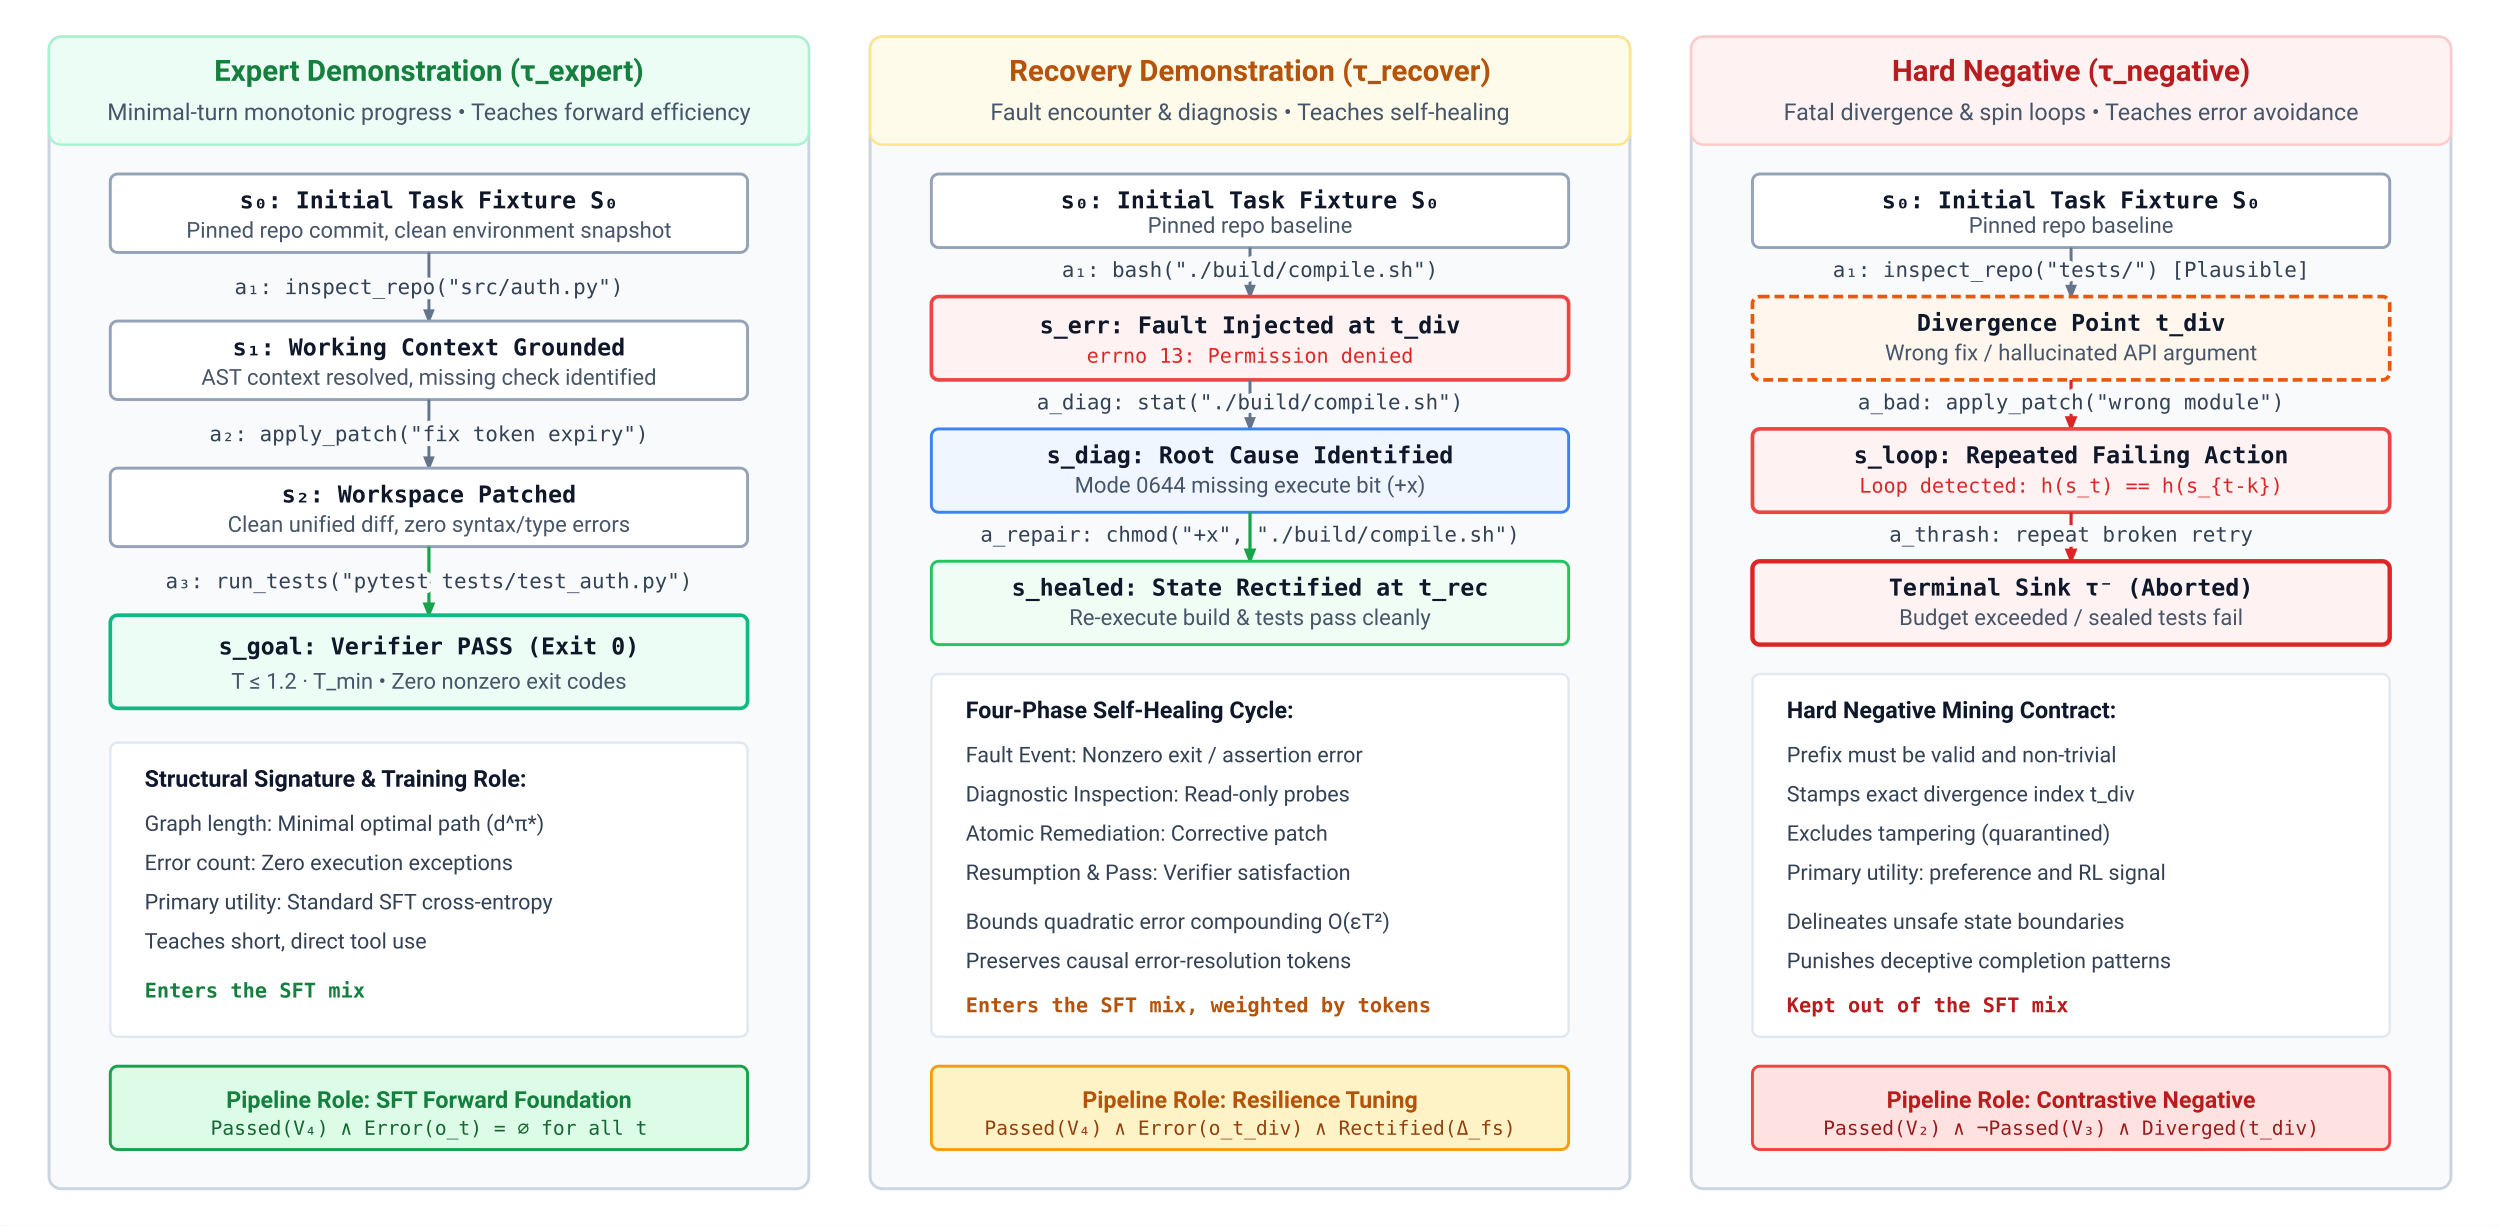
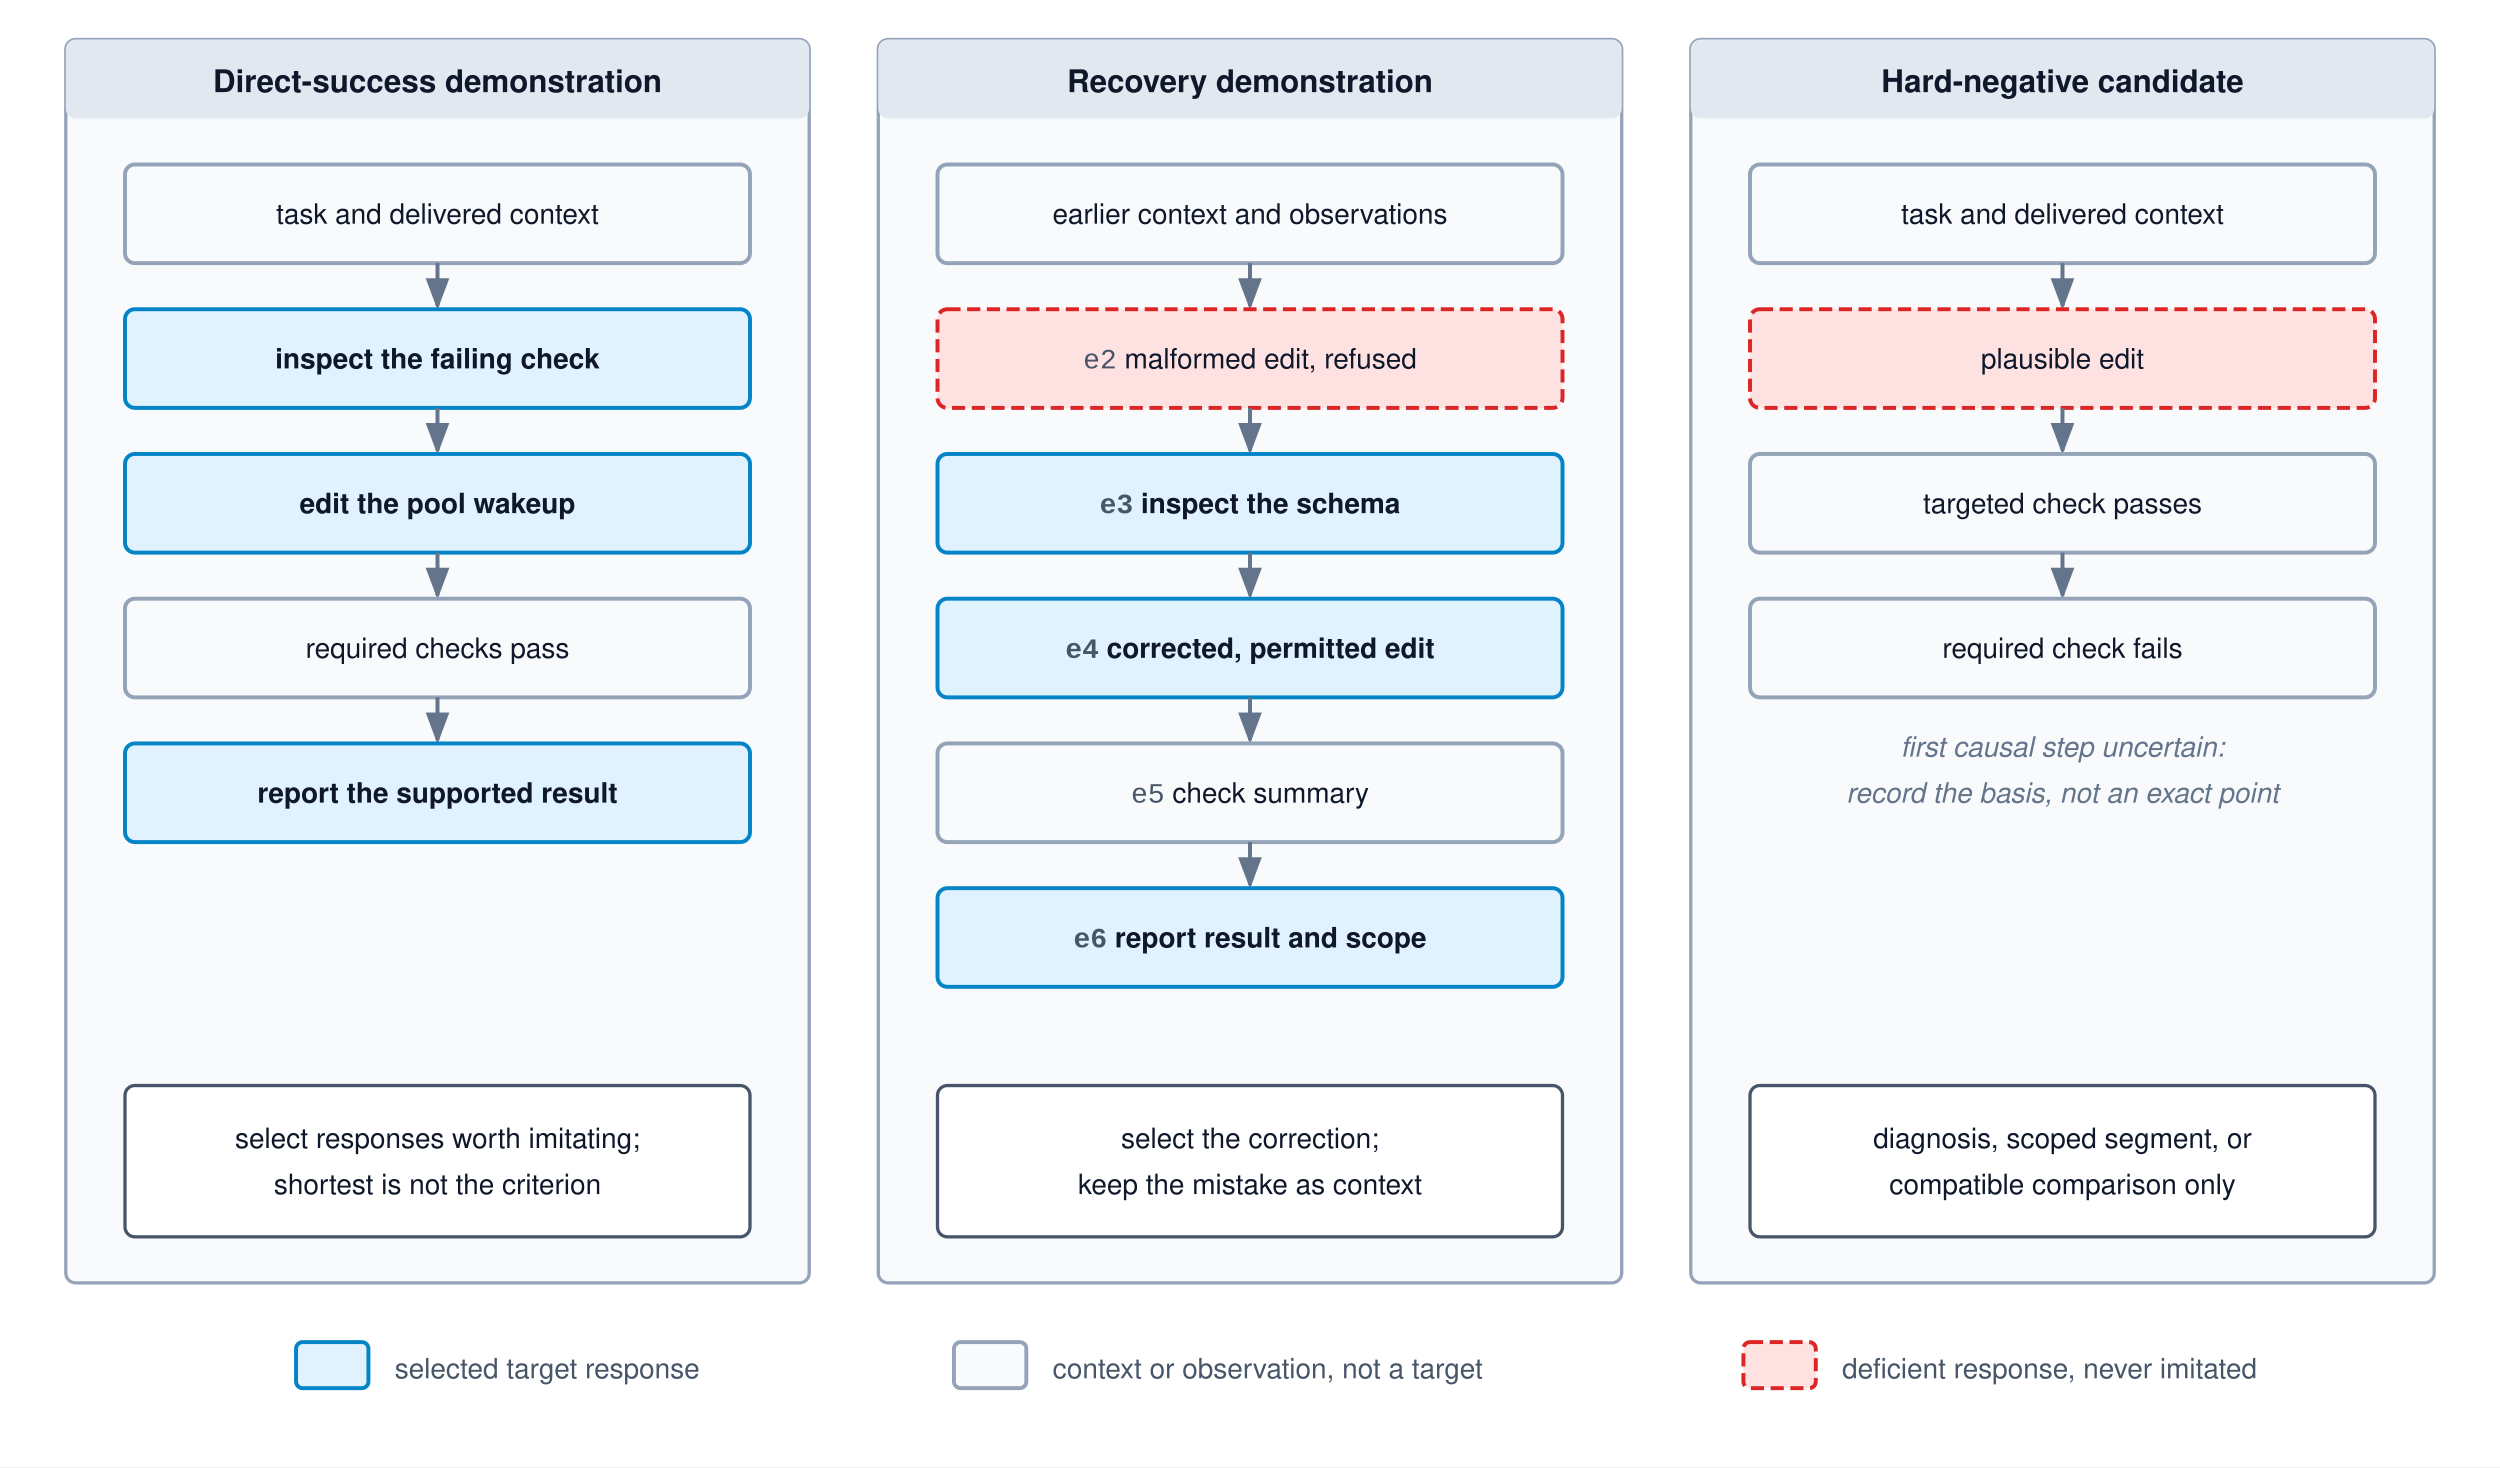
- <svg xmlns="http://www.w3.org/2000/svg" viewBox="0 0 1020 500" width="100%" height="100%" font-family="Helvetica Neue, Helvetica, Arial, sans-serif">
-   <rect x="0" y="0" width="1020" height="500" rx="4" fill="#ffffff" />
+ <svg xmlns="http://www.w3.org/2000/svg" viewBox="0 0 760 446" width="100%" height="100%" font-family="Helvetica Neue, Helvetica, Arial, sans-serif">
  <defs>
-     <style>
-       .bg { fill: #ffffff; }
-       .col-box { fill: #f8fafc; stroke: #cbd5e1; stroke-width: 1.2; rx: 5; }
-       
-       .hdr-pristine { font-family: -apple-system, BlinkMacSystemFont, "Segoe UI", Roboto, sans-serif; font-size: 12px; font-weight: 700; fill: #15803d; text-anchor: middle; }
-       .hdr-recover { font-family: -apple-system, BlinkMacSystemFont, "Segoe UI", Roboto, sans-serif; font-size: 12px; font-weight: 700; fill: #b45309; text-anchor: middle; }
-       .hdr-negative { font-family: -apple-system, BlinkMacSystemFont, "Segoe UI", Roboto, sans-serif; font-size: 12px; font-weight: 700; fill: #b91c1c; text-anchor: middle; }
-       
-       .sub-hdr { font-family: -apple-system, BlinkMacSystemFont, "Segoe UI", Roboto, sans-serif; font-size: 9.5px; fill: #475569; text-anchor: middle; }
-       
-       .node-state { fill: #ffffff; stroke: #94a3b8; stroke-width: 1.2; rx: 3; }
-       .node-pass { fill: #ecfdf5; stroke: #10b981; stroke-width: 1.5; rx: 3; }
-       .node-err { fill: #fef2f2; stroke: #ef4444; stroke-width: 1.5; rx: 3; }
-       .node-diag { fill: #eff6ff; stroke: #3b82f6; stroke-width: 1.2; rx: 3; }
-       .node-healed { fill: #f0fdf4; stroke: #22c55e; stroke-width: 1.2; rx: 3; }
-       .node-div { fill: #fff7ed; stroke: #ea580c; stroke-width: 1.5; stroke-dasharray: 4 2; rx: 3; }
-       .node-fail { fill: #fef2f2; stroke: #dc2626; stroke-width: 1.8; rx: 3; }
-       
-       .txt-node-title { font-family: "SFMono-Regular", Consolas, Menlo, monospace; font-size: 9.5px; font-weight: 700; fill: #0f172a; text-anchor: middle; }
-       .txt-node-sub { font-family: -apple-system, BlinkMacSystemFont, "Segoe UI", Roboto, sans-serif; font-size: 9px; fill: #475569; text-anchor: middle; }
-       
-       .edge { stroke: #64748b; stroke-width: 1.2; fill: none; }
-       .edge-green { stroke: #16a34a; stroke-width: 1.3; fill: none; }
-       .edge-red { stroke: #dc2626; stroke-width: 1.3; fill: none; }
-       .txt-edge { font-family: "SFMono-Regular", Consolas, Menlo, monospace; font-size: 8.5px; fill: #334155; text-anchor: middle; paint-order: stroke; stroke: #f8fafc; stroke-width: 4px; stroke-linejoin: round; }
-       
-       .txt-list-title { font-family: -apple-system, BlinkMacSystemFont, "Segoe UI", Roboto, sans-serif; font-size: 9.5px; font-weight: 700; fill: #0f172a; text-anchor: start; }
-       .txt-list-item { font-family: -apple-system, BlinkMacSystemFont, "Segoe UI", Roboto, sans-serif; font-size: 8.8px; fill: #334155; text-anchor: start; }
-       .txt-list-emp { font-family: "SFMono-Regular", Consolas, Menlo, monospace; font-size: 8.3px; font-weight: 600; text-anchor: start; }
-       
-       .pill-outcome { rx: 3; stroke-width: 1.2; }
-       .txt-outcome { font-family: -apple-system, BlinkMacSystemFont, "Segoe UI", Roboto, sans-serif; font-size: 9.5px; font-weight: 700; text-anchor: middle; }
-     </style>
-     <marker id="arr" viewBox="0 0 10 10" refX="8" refY="5" markerWidth="5" markerHeight="5" orient="auto">
-       <path d="M 0 1 L 10 5 L 0 9 z" fill="#64748b" />
-     </marker>
-     <marker id="arr-green" viewBox="0 0 10 10" refX="8" refY="5" markerWidth="5" markerHeight="5" orient="auto">
-       <path d="M 0 1 L 10 5 L 0 9 z" fill="#16a34a" />
-     </marker>
-     <marker id="arr-red" viewBox="0 0 10 10" refX="8" refY="5" markerWidth="5" markerHeight="5" orient="auto">
-       <path d="M 0 1 L 10 5 L 0 9 z" fill="#dc2626" />
+     <marker id="arr-gray" markerWidth="8" markerHeight="6" refX="7" refY="3" orient="auto">
+       <path d="M0,0 L8,3 L0,6 Z" fill="#64748b" />
    </marker>
  </defs>
-   <rect width="100%" height="100%" class="bg" />
-   <g transform="translate(20, 15)">
-     <rect width="310" height="470" class="col-box" />
-     <rect x="0" y="0" width="310" height="44" fill="#ecfdf5" stroke="#a7f3d0" stroke-width="1" rx="5" />
-     <text x="155" y="18" class="hdr-pristine">Expert Demonstration (τ_expert)</text>
-     <text x="155" y="34" class="sub-hdr">Minimal-turn monotonic progress • Teaches forward efficiency</text>
-     <g transform="translate(25, 56)">
-       <rect width="260" height="32" class="node-state" />
-       <text x="130" y="14" class="txt-node-title">s₀: Initial Task Fixture S₀</text>
-       <text x="130" y="26" class="txt-node-sub">Pinned repo commit, clean environment snapshot</text>
-     </g>
-     <path d="M 155 88 L 155 116" class="edge" marker-end="url(#arr)" />
-     <text x="155" y="105" class="txt-edge">a₁: inspect_repo("src/auth.py")</text>
-     <g transform="translate(25, 116)">
-       <rect width="260" height="32" class="node-state" />
-       <text x="130" y="14" class="txt-node-title">s₁: Working Context Grounded</text>
-       <text x="130" y="26" class="txt-node-sub">AST context resolved, missing check identified</text>
-     </g>
-     <path d="M 155 148 L 155 176" class="edge" marker-end="url(#arr)" />
-     <text x="155" y="165" class="txt-edge">a₂: apply_patch("fix token expiry")</text>
-     <g transform="translate(25, 176)">
-       <rect width="260" height="32" class="node-state" />
-       <text x="130" y="14" class="txt-node-title">s₂: Workspace Patched</text>
-       <text x="130" y="26" class="txt-node-sub">Clean unified diff, zero syntax/type errors</text>
-     </g>
-     <path d="M 155 208 L 155 236" class="edge-green" marker-end="url(#arr-green)" />
-     <text x="155" y="225" class="txt-edge">a₃: run_tests("pytest tests/test_auth.py")</text>
-     <g transform="translate(25, 236)">
-       <rect width="260" height="38" class="node-pass" />
-       <text x="130" y="16" class="txt-node-title" fill="#047857">s_goal: Verifier PASS (Exit 0)</text>
-       <text x="130" y="30" class="txt-node-sub" fill="#065f46">T ≤ 1.2 · T_min • Zero nonzero exit codes</text>
-     </g>
-     <g transform="translate(25, 288)">
-       <rect width="260" height="120" fill="#ffffff" stroke="#e2e8f0" stroke-width="1" rx="3" />
-       <text x="14" y="18" class="txt-list-title">Structural Signature &amp; Training Role:</text>
-       <text x="14" y="36" class="txt-list-item">Graph length: Minimal optimal path (d^π*)</text>
-       <text x="14" y="52" class="txt-list-item">Error count: Zero execution exceptions</text>
-       <text x="14" y="68" class="txt-list-item">Primary utility: Standard SFT cross-entropy</text>
-       <text x="14" y="84" class="txt-list-item">Teaches short, direct tool use</text>
-       <text x="14" y="104" class="txt-list-emp" fill="#15803d">Enters the SFT mix</text>
-     </g>
-     <rect x="25" y="420" width="260" height="34" class="pill-outcome" fill="#dcfce7" stroke="#16a34a" />
-     <text x="155" y="437" class="txt-outcome" fill="#15803d">Pipeline Role: SFT Forward Foundation</text>
-     <text x="155" y="448" font-family="SFMono-Regular, Consolas, monospace" font-size="8px" fill="#166534" text-anchor="middle">Passed(V₄) ∧ Error(o_t) = ∅ for all t</text>
-   </g>
-   <g transform="translate(355, 15)">
-     <rect width="310" height="470" class="col-box" />
-     <rect x="0" y="0" width="310" height="44" fill="#fffbeb" stroke="#fde68a" stroke-width="1" rx="5" />
-     <text x="155" y="18" class="hdr-recover">Recovery Demonstration (τ_recover)</text>
-     <text x="155" y="34" class="sub-hdr">Fault encounter &amp; diagnosis • Teaches self-healing</text>
-     <g transform="translate(25, 56)">
-       <rect width="260" height="30" class="node-state" />
-       <text x="130" y="14" class="txt-node-title">s₀: Initial Task Fixture S₀</text>
-       <text x="130" y="24" class="txt-node-sub">Pinned repo baseline</text>
-     </g>
-     <path d="M 155 86 L 155 106" class="edge" marker-end="url(#arr)" />
-     <text x="155" y="98" class="txt-edge">a₁: bash("./build/compile.sh")</text>
-     <g transform="translate(25, 106)">
-       <rect width="260" height="34" class="node-err" />
-       <text x="130" y="15" class="txt-node-title" fill="#b91c1c">s_err: Fault Injected at t_div</text>
-       <text x="130" y="27" font-family="SFMono-Regular, Consolas, monospace" font-size="8.2px" fill="#dc2626" text-anchor="middle">errno 13: Permission denied</text>
-     </g>
-     <path d="M 155 140 L 155 160" class="edge" marker-end="url(#arr)" />
-     <text x="155" y="152" class="txt-edge">a_diag: stat("./build/compile.sh")</text>
-     <g transform="translate(25, 160)">
-       <rect width="260" height="34" class="node-diag" />
-       <text x="130" y="14" class="txt-node-title" fill="#1d4ed8">s_diag: Root Cause Identified</text>
-       <text x="130" y="26" class="txt-node-sub" fill="#1e40af">Mode 0644 missing execute bit (+x)</text>
-     </g>
-     <path d="M 155 194 L 155 214" class="edge-green" marker-end="url(#arr-green)" />
-     <text x="155" y="206" class="txt-edge">a_repair: chmod("+x", "./build/compile.sh")</text>
-     <g transform="translate(25, 214)">
-       <rect width="260" height="34" class="node-healed" />
-       <text x="130" y="14" class="txt-node-title" fill="#15803d">s_healed: State Rectified at t_rec</text>
-       <text x="130" y="26" class="txt-node-sub" fill="#166534">Re-execute build &amp; tests pass cleanly</text>
-     </g>
-     <g transform="translate(25, 260)">
-       <rect width="260" height="148" fill="#ffffff" stroke="#e2e8f0" stroke-width="1" rx="3" />
-       <text x="14" y="18" class="txt-list-title">Four-Phase Self-Healing Cycle:</text>
-       <text x="14" y="36" class="txt-list-item">Fault Event: Nonzero exit / assertion error</text>
-       <text x="14" y="52" class="txt-list-item">Diagnostic Inspection: Read-only probes</text>
-       <text x="14" y="68" class="txt-list-item">Atomic Remediation: Corrective patch</text>
-       <text x="14" y="84" class="txt-list-item">Resumption &amp; Pass: Verifier satisfaction</text>
-       <text x="14" y="104" class="txt-list-item">Bounds quadratic error compounding O(εT²)</text>
-       <text x="14" y="120" class="txt-list-item">Preserves causal error-resolution tokens</text>
-       <text x="14" y="138" class="txt-list-emp" fill="#b45309">Enters the SFT mix, weighted by tokens</text>
-     </g>
-     <rect x="25" y="420" width="260" height="34" class="pill-outcome" fill="#fef3c7" stroke="#f59e0b" />
-     <text x="155" y="437" class="txt-outcome" fill="#b45309">Pipeline Role: Resilience Tuning</text>
-     <text x="155" y="448" font-family="SFMono-Regular, Consolas, monospace" font-size="8px" fill="#92400e" text-anchor="middle">Passed(V₄) ∧ Error(o_t_div) ∧ Rectified(Δ_fs)</text>
-   </g>
-   <g transform="translate(690, 15)">
-     <rect width="310" height="470" class="col-box" />
-     <rect x="0" y="0" width="310" height="44" fill="#fef2f2" stroke="#fecaca" stroke-width="1" rx="5" />
-     <text x="155" y="18" class="hdr-negative">Hard Negative (τ_negative)</text>
-     <text x="155" y="34" class="sub-hdr">Fatal divergence &amp; spin loops • Teaches error avoidance</text>
-     <g transform="translate(25, 56)">
-       <rect width="260" height="30" class="node-state" />
-       <text x="130" y="14" class="txt-node-title">s₀: Initial Task Fixture S₀</text>
-       <text x="130" y="24" class="txt-node-sub">Pinned repo baseline</text>
-     </g>
-     <path d="M 155 86 L 155 106" class="edge" marker-end="url(#arr)" />
-     <text x="155" y="98" class="txt-edge">a₁: inspect_repo("tests/") [Plausible]</text>
-     <g transform="translate(25, 106)">
-       <rect width="260" height="34" class="node-div" />
-       <text x="130" y="14" class="txt-node-title" fill="#c2410c">Divergence Point t_div</text>
-       <text x="130" y="26" class="txt-node-sub" fill="#ea580c">Wrong fix / hallucinated API argument</text>
-     </g>
-     <path d="M 155 140 L 155 160" class="edge-red" marker-end="url(#arr-red)" />
-     <text x="155" y="152" class="txt-edge" fill="#b91c1c">a_bad: apply_patch("wrong module")</text>
-     <g transform="translate(25, 160)">
-       <rect width="260" height="34" class="node-err" />
-       <text x="130" y="14" class="txt-node-title" fill="#b91c1c">s_loop: Repeated Failing Action</text>
-       <text x="130" y="26" font-family="SFMono-Regular, Consolas, monospace" font-size="8.2px" fill="#dc2626" text-anchor="middle">Loop detected: h(s_t) == h(s_{t-k})</text>
-     </g>
-     <path d="M 155 194 L 155 214" class="edge-red" marker-end="url(#arr-red)" />
-     <text x="155" y="206" class="txt-edge" fill="#b91c1c">a_thrash: repeat broken retry</text>
-     <g transform="translate(25, 214)">
-       <rect width="260" height="34" class="node-fail" />
-       <text x="130" y="14" class="txt-node-title" fill="#991b1b">Terminal Sink τ⁻ (Aborted)</text>
-       <text x="130" y="26" class="txt-node-sub" fill="#b91c1c">Budget exceeded / sealed tests fail</text>
-     </g>
-     <g transform="translate(25, 260)">
-       <rect width="260" height="148" fill="#ffffff" stroke="#e2e8f0" stroke-width="1" rx="3" />
-       <text x="14" y="18" class="txt-list-title">Hard Negative Mining Contract:</text>
-       <text x="14" y="36" class="txt-list-item">Prefix must be valid and non-trivial</text>
-       <text x="14" y="52" class="txt-list-item">Stamps exact divergence index t_div</text>
-       <text x="14" y="68" class="txt-list-item">Excludes tampering (quarantined)</text>
-       <text x="14" y="84" class="txt-list-item">Primary utility: preference and RL signal</text>
-       <text x="14" y="104" class="txt-list-item">Delineates unsafe state boundaries</text>
-       <text x="14" y="120" class="txt-list-item">Punishes deceptive completion patterns</text>
-       <text x="14" y="138" class="txt-list-emp" fill="#b91c1c">Kept out of the SFT mix</text>
-     </g>
-     <rect x="25" y="420" width="260" height="34" class="pill-outcome" fill="#fee2e2" stroke="#ef4444" />
-     <text x="155" y="437" class="txt-outcome" fill="#b91c1c">Pipeline Role: Contrastive Negative</text>
-     <text x="155" y="448" font-family="SFMono-Regular, Consolas, monospace" font-size="8px" fill="#991b1b" text-anchor="middle">Passed(V₂) ∧ ¬Passed(V₃) ∧ Diverged(t_div)</text>
-   </g>
+   <rect width="760" height="446" fill="#ffffff" />
+   <rect x="20" y="12" width="226" height="378" rx="3" fill="#f8fafc" stroke="#94a3b8" stroke-width="1" />
+   <rect x="20" y="12" width="226" height="24" rx="3" fill="#e2e8f0" />
+   <text x="133.0" y="28" font-size="9.5" font-weight="700" fill="#0f172a" text-anchor="middle">Direct-success demonstration</text>
+   <rect x="38.0" y="50" width="190" height="30" rx="3" fill="#f8fafc" stroke="#94a3b8" stroke-width="1.2" />
+   <text x="133.0" y="68.0" font-size="8.5" fill="#0f172a" text-anchor="middle">task and delivered context</text>
+   <line x1="133.0" y1="80" x2="133.0" y2="93" stroke="#64748b" stroke-width="1.2" marker-end="url(#arr-gray)" />
+   <rect x="38.0" y="94" width="190" height="30" rx="3" fill="#e0f2fe" stroke="#0284c7" stroke-width="1.2" />
+   <text x="133.0" y="112.0" font-size="8.5" font-weight="700" fill="#0f172a" text-anchor="middle">inspect the failing check</text>
+   <line x1="133.0" y1="124" x2="133.0" y2="137" stroke="#64748b" stroke-width="1.2" marker-end="url(#arr-gray)" />
+   <rect x="38.0" y="138" width="190" height="30" rx="3" fill="#e0f2fe" stroke="#0284c7" stroke-width="1.2" />
+   <text x="133.0" y="156.0" font-size="8.5" font-weight="700" fill="#0f172a" text-anchor="middle">edit the pool wakeup</text>
+   <line x1="133.0" y1="168" x2="133.0" y2="181" stroke="#64748b" stroke-width="1.2" marker-end="url(#arr-gray)" />
+   <rect x="38.0" y="182" width="190" height="30" rx="3" fill="#f8fafc" stroke="#94a3b8" stroke-width="1.2" />
+   <text x="133.0" y="200.0" font-size="8.5" fill="#0f172a" text-anchor="middle">required checks pass</text>
+   <line x1="133.0" y1="212" x2="133.0" y2="225" stroke="#64748b" stroke-width="1.2" marker-end="url(#arr-gray)" />
+   <rect x="38.0" y="226" width="190" height="30" rx="3" fill="#e0f2fe" stroke="#0284c7" stroke-width="1.2" />
+   <text x="133.0" y="244.0" font-size="8.5" font-weight="700" fill="#0f172a" text-anchor="middle">report the supported result</text>
+   <rect x="38.0" y="330" width="190" height="46" rx="3" fill="#ffffff" stroke="#475569" stroke-width="1" />
+   <text x="133.0" y="349" font-size="8.5" fill="#0f172a" text-anchor="middle">select responses worth imitating;</text>
+   <text x="133.0" y="363" font-size="8.5" fill="#0f172a" text-anchor="middle">shortest is not the criterion</text>
+   <rect x="267" y="12" width="226" height="378" rx="3" fill="#f8fafc" stroke="#94a3b8" stroke-width="1" />
+   <rect x="267" y="12" width="226" height="24" rx="3" fill="#e2e8f0" />
+   <text x="380.0" y="28" font-size="9.5" font-weight="700" fill="#0f172a" text-anchor="middle">Recovery demonstration</text>
+   <rect x="285.0" y="50" width="190" height="30" rx="3" fill="#f8fafc" stroke="#94a3b8" stroke-width="1.2" />
+   <text x="380.0" y="68.0" font-size="8.5" fill="#0f172a" text-anchor="middle">earlier context and observations</text>
+   <line x1="380.0" y1="80" x2="380.0" y2="93" stroke="#64748b" stroke-width="1.2" marker-end="url(#arr-gray)" />
+   <rect x="285.0" y="94" width="190" height="30" rx="3" fill="#fee2e2" stroke="#dc2626" stroke-width="1.2" stroke-dasharray="4,2" />
+   <text x="380.0" y="112.0" font-size="8.5" fill="#0f172a" text-anchor="middle">
+     <tspan font-family="Courier New, monospace" fill="#475569">e2</tspan>  malformed edit, refused</text>
+   <line x1="380.0" y1="124" x2="380.0" y2="137" stroke="#64748b" stroke-width="1.2" marker-end="url(#arr-gray)" />
+   <rect x="285.0" y="138" width="190" height="30" rx="3" fill="#e0f2fe" stroke="#0284c7" stroke-width="1.2" />
+   <text x="380.0" y="156.0" font-size="8.5" font-weight="700" fill="#0f172a" text-anchor="middle">
+     <tspan font-family="Courier New, monospace" fill="#475569">e3</tspan>  inspect the schema</text>
+   <line x1="380.0" y1="168" x2="380.0" y2="181" stroke="#64748b" stroke-width="1.2" marker-end="url(#arr-gray)" />
+   <rect x="285.0" y="182" width="190" height="30" rx="3" fill="#e0f2fe" stroke="#0284c7" stroke-width="1.2" />
+   <text x="380.0" y="200.0" font-size="8.5" font-weight="700" fill="#0f172a" text-anchor="middle">
+     <tspan font-family="Courier New, monospace" fill="#475569">e4</tspan>  corrected, permitted edit</text>
+   <line x1="380.0" y1="212" x2="380.0" y2="225" stroke="#64748b" stroke-width="1.2" marker-end="url(#arr-gray)" />
+   <rect x="285.0" y="226" width="190" height="30" rx="3" fill="#f8fafc" stroke="#94a3b8" stroke-width="1.2" />
+   <text x="380.0" y="244.0" font-size="8.5" fill="#0f172a" text-anchor="middle">
+     <tspan font-family="Courier New, monospace" fill="#475569">e5</tspan>  check summary</text>
+   <line x1="380.0" y1="256" x2="380.0" y2="269" stroke="#64748b" stroke-width="1.2" marker-end="url(#arr-gray)" />
+   <rect x="285.0" y="270" width="190" height="30" rx="3" fill="#e0f2fe" stroke="#0284c7" stroke-width="1.2" />
+   <text x="380.0" y="288.0" font-size="8.5" font-weight="700" fill="#0f172a" text-anchor="middle">
+     <tspan font-family="Courier New, monospace" fill="#475569">e6</tspan>  report result and scope</text>
+   <rect x="285.0" y="330" width="190" height="46" rx="3" fill="#ffffff" stroke="#475569" stroke-width="1" />
+   <text x="380.0" y="349" font-size="8.5" fill="#0f172a" text-anchor="middle">select the correction;</text>
+   <text x="380.0" y="363" font-size="8.5" fill="#0f172a" text-anchor="middle">keep the mistake as context</text>
+   <rect x="514" y="12" width="226" height="378" rx="3" fill="#f8fafc" stroke="#94a3b8" stroke-width="1" />
+   <rect x="514" y="12" width="226" height="24" rx="3" fill="#e2e8f0" />
+   <text x="627.0" y="28" font-size="9.5" font-weight="700" fill="#0f172a" text-anchor="middle">Hard-negative candidate</text>
+   <rect x="532.0" y="50" width="190" height="30" rx="3" fill="#f8fafc" stroke="#94a3b8" stroke-width="1.2" />
+   <text x="627.0" y="68.0" font-size="8.5" fill="#0f172a" text-anchor="middle">task and delivered context</text>
+   <line x1="627.0" y1="80" x2="627.0" y2="93" stroke="#64748b" stroke-width="1.2" marker-end="url(#arr-gray)" />
+   <rect x="532.0" y="94" width="190" height="30" rx="3" fill="#fee2e2" stroke="#dc2626" stroke-width="1.2" stroke-dasharray="4,2" />
+   <text x="627.0" y="112.0" font-size="8.5" fill="#0f172a" text-anchor="middle">plausible edit</text>
+   <line x1="627.0" y1="124" x2="627.0" y2="137" stroke="#64748b" stroke-width="1.2" marker-end="url(#arr-gray)" />
+   <rect x="532.0" y="138" width="190" height="30" rx="3" fill="#f8fafc" stroke="#94a3b8" stroke-width="1.2" />
+   <text x="627.0" y="156.0" font-size="8.5" fill="#0f172a" text-anchor="middle">targeted check passes</text>
+   <line x1="627.0" y1="168" x2="627.0" y2="181" stroke="#64748b" stroke-width="1.2" marker-end="url(#arr-gray)" />
+   <rect x="532.0" y="182" width="190" height="30" rx="3" fill="#f8fafc" stroke="#94a3b8" stroke-width="1.2" />
+   <text x="627.0" y="200.0" font-size="8.5" fill="#0f172a" text-anchor="middle">required check fails</text>
+   <text x="627.0" y="230" font-size="8.5" font-style="italic" fill="#64748b" text-anchor="middle">first causal step uncertain:</text>
+   <text x="627.0" y="244" font-size="8.5" font-style="italic" fill="#64748b" text-anchor="middle">record the basis, not an exact point</text>
+   <rect x="532.0" y="330" width="190" height="46" rx="3" fill="#ffffff" stroke="#475569" stroke-width="1" />
+   <text x="627.0" y="349" font-size="8.5" fill="#0f172a" text-anchor="middle">diagnosis, scoped segment, or</text>
+   <text x="627.0" y="363" font-size="8.5" fill="#0f172a" text-anchor="middle">compatible comparison only</text>
+   <rect x="90" y="408" width="22" height="14" rx="2" fill="#e0f2fe" stroke="#0284c7" stroke-width="1.2" />
+   <text x="120" y="419" font-size="8.5" fill="#475569">selected target response</text>
+   <rect x="290" y="408" width="22" height="14" rx="2" fill="#f8fafc" stroke="#94a3b8" stroke-width="1.2" />
+   <text x="320" y="419" font-size="8.5" fill="#475569">context or observation, not a target</text>
+   <rect x="530" y="408" width="22" height="14" rx="2" fill="#fee2e2" stroke="#dc2626" stroke-width="1.2" stroke-dasharray="4,2" />
+   <text x="560" y="419" font-size="8.5" fill="#475569">deficient response, never imitated</text>
</svg>
